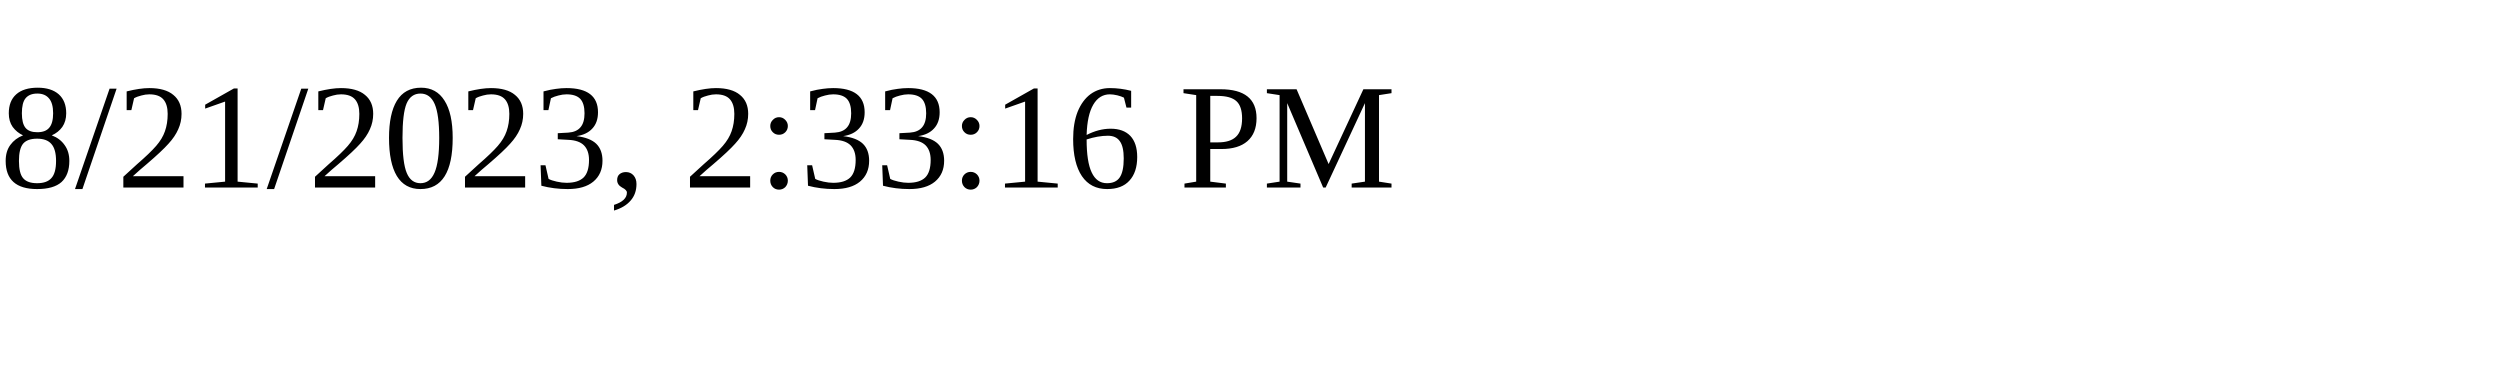
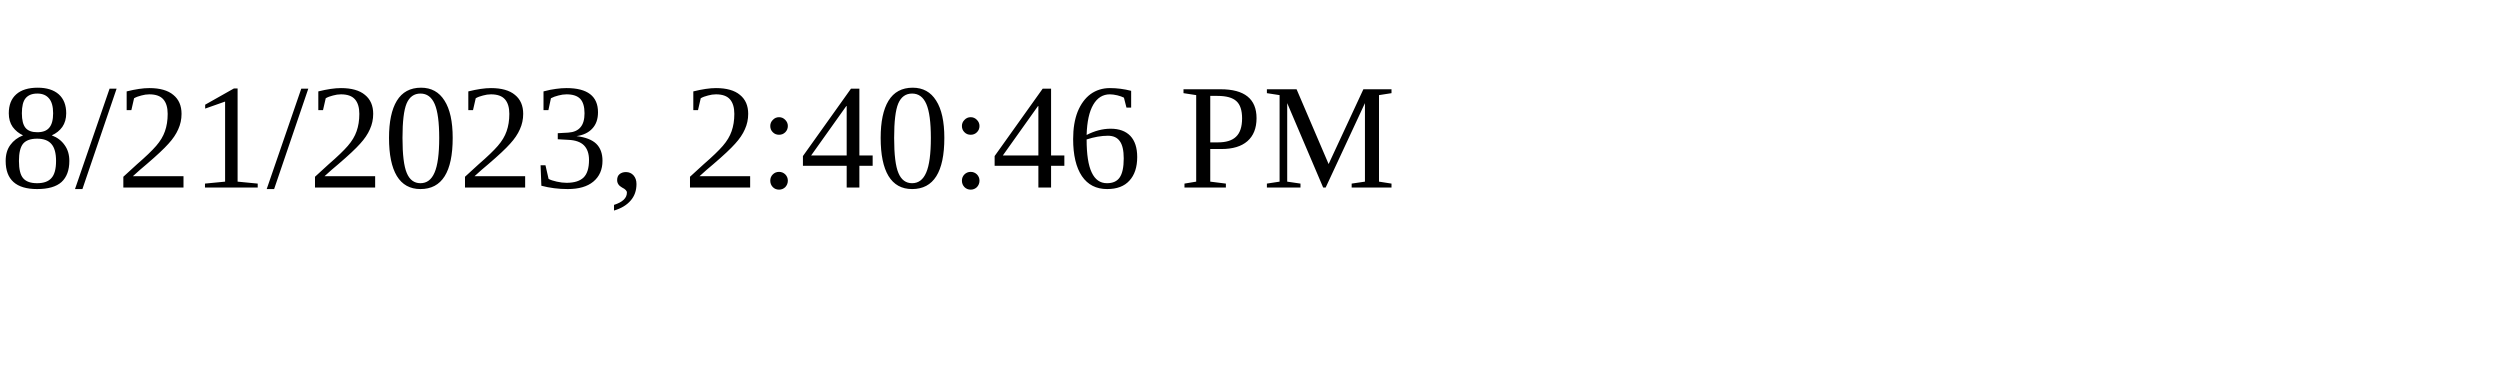
<svg xmlns="http://www.w3.org/2000/svg" height="30" width="200">
-   <text x="0" y="15">8/21/2023, 2:33:16 PM</text>
+   <text x="0" y="15">8/21/2023, 2:40:46 PM</text>
</svg>
